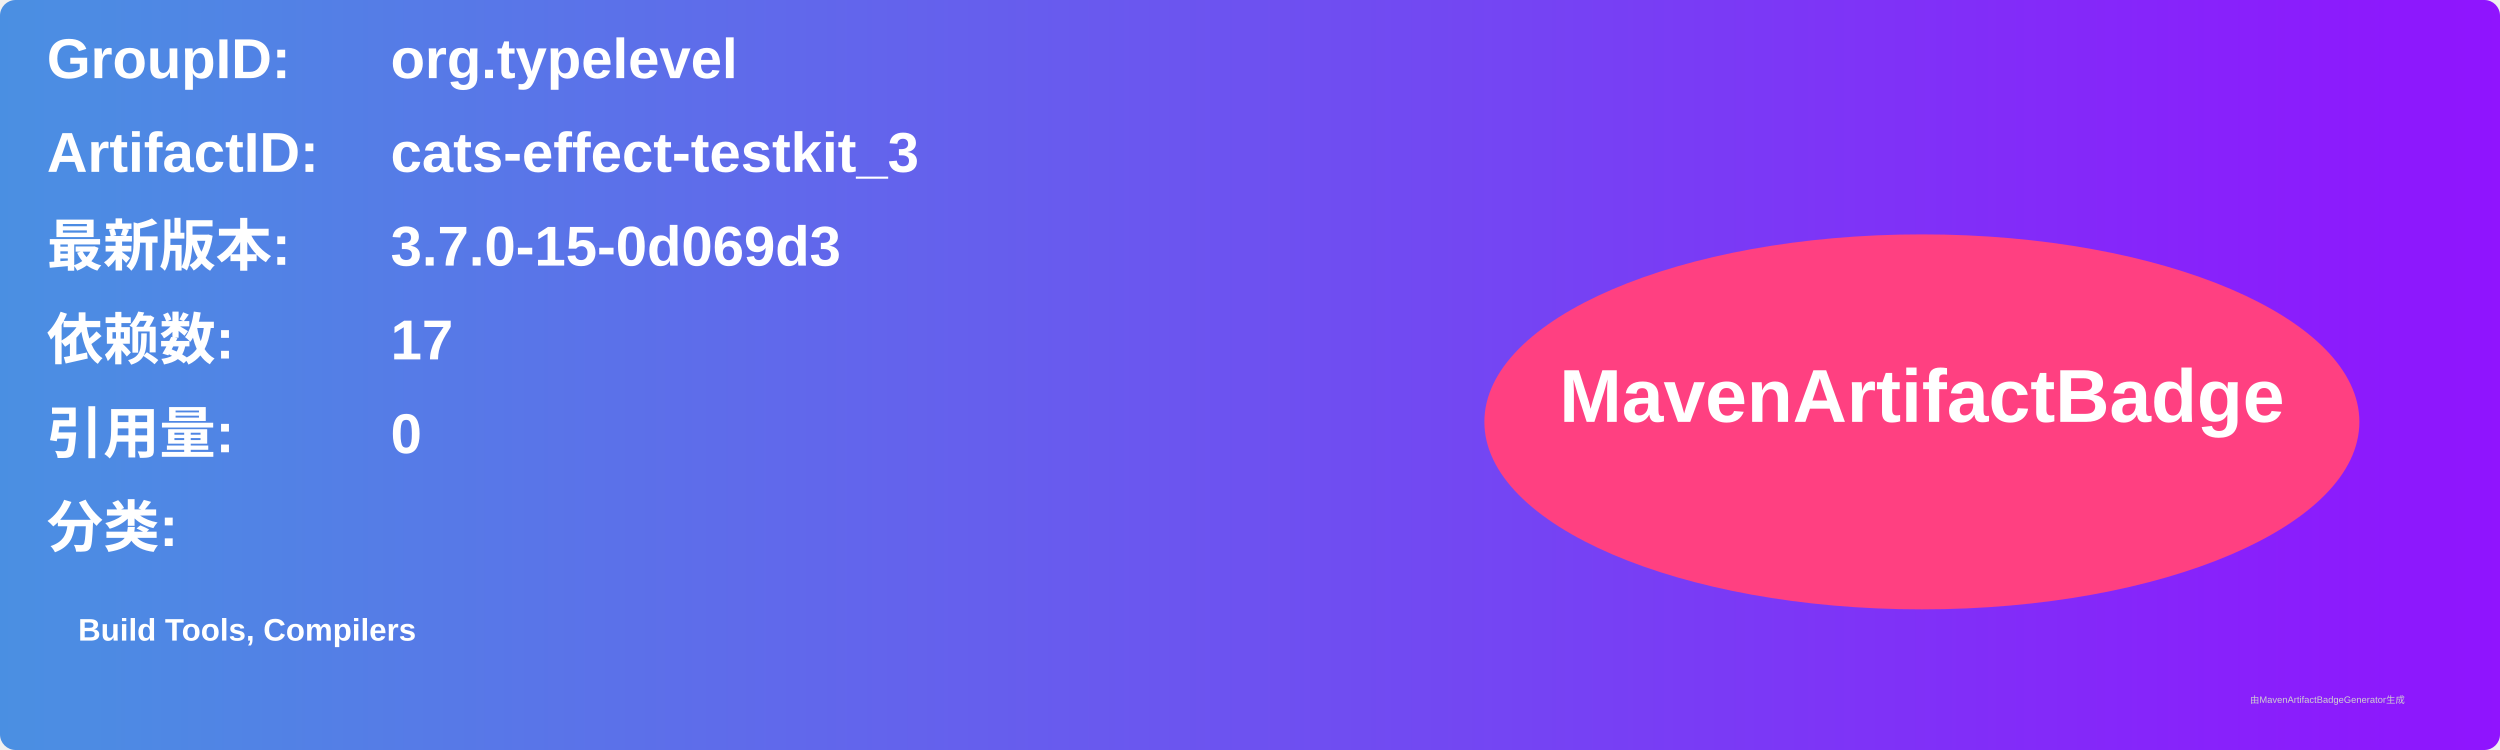
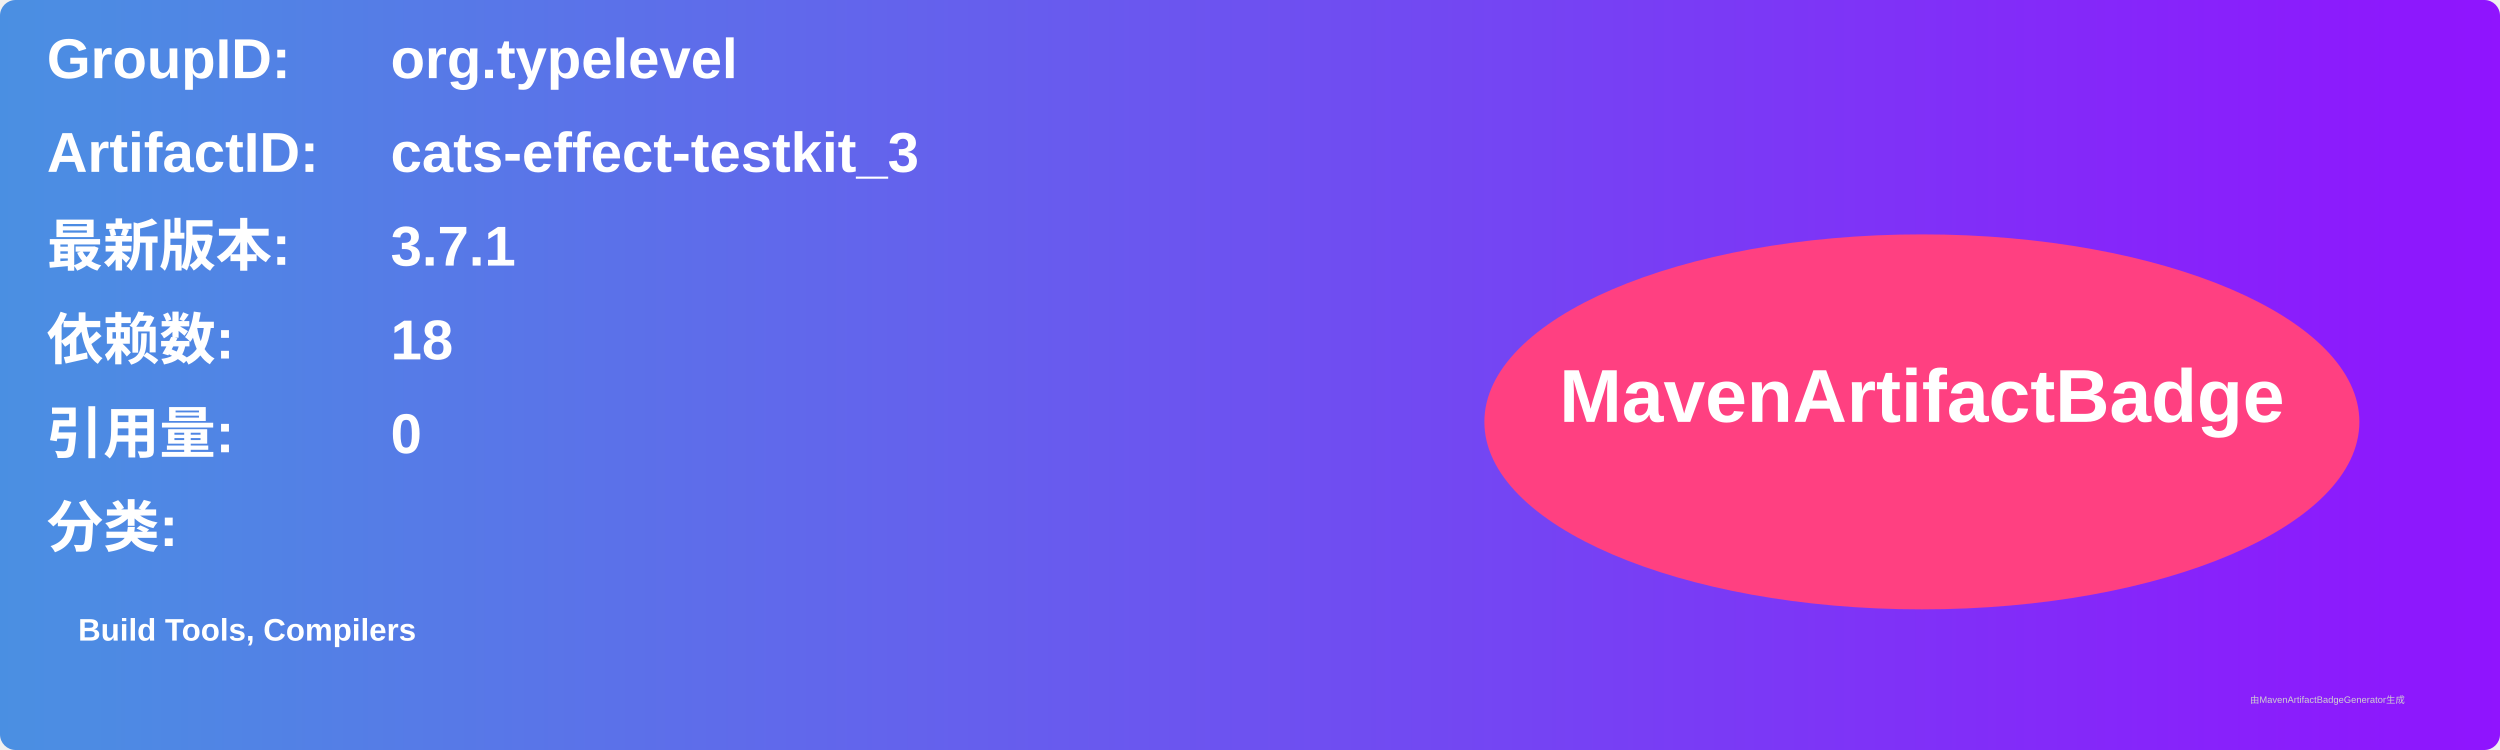
<svg xmlns="http://www.w3.org/2000/svg" width="800" height="240" viewBox="0 0 800 240">
  <linearGradient id="grad" x1="0%" y1="0%" x2="100%" y2="0%">
    <stop offset="0%" stop-color="#4a90e2" />
    <stop offset="100%" stop-color="#9013fe" />
  </linearGradient>
  <rect width="100%" height="100%" rx="5" ry="5" fill="url(#grad)" />
  <g transform="translate(15, 15)">
    <text x="0" y="10" font-family="Arial" font-size="18" fill="white" font-weight="bold" width="260">GroupID:</text>
    <text x="110" y="10" font-family="Arial" font-size="18" fill="white" font-weight="bold" width="460">org.typelevel</text>
    <text x="0" y="40" font-family="Arial" font-size="18" fill="white" font-weight="bold" width="260">ArtifactID:</text>
    <text x="110" y="40" font-family="Arial" font-size="18" fill="white" font-weight="bold" width="460">cats-effect-testkit_3</text>
    <text x="0" y="70" font-family="Arial" font-size="18" fill="white" font-weight="bold">最新版本:</text>
    <text x="110" y="70" font-family="Arial" font-size="18" fill="white" font-weight="bold">
-       <tspan font-weight="bold">3.7.0-15-0d069d3</tspan>
+       <tspan font-weight="bold">3.7.1</tspan>
    </text>
    <text x="0" y="100" font-family="Arial" font-size="18" fill="white" font-weight="bold">依赖数: </text>
    <text x="110" y="100" font-family="Arial" font-size="18" fill="white">
-       <tspan font-weight="bold">17</tspan>
+       <tspan font-weight="bold">18</tspan>
    </text>
    <text x="0" y="130" font-family="Arial" font-size="18" fill="white" font-weight="bold">引用量: </text>
    <text x="110" y="130" font-family="Arial" font-size="18" fill="white">
      <tspan font-weight="bold">0</tspan>
    </text>
    <text x="0" y="160" font-family="Arial" font-size="18" fill="white" font-weight="bold">分类:</text>
    <text x="10" y="190" font-family="Arial" font-size="10" fill="white">
      <tspan font-weight="bold">Build Tools, Compilers</tspan>
    </text>
    <ellipse cx="600" cy="120" rx="140" ry="60" fill="#ff4081" />
    <text x="600" y="120" text-anchor="middle" font-family="Arial" font-size="24" fill="white" font-weight="bold">MavenArtifactBadge</text>
  </g>
  <text x="720" y="225" font-family="Arial" font-size="3" fill="#d0d0d0">由MavenArtifactBadgeGenerator生成</text>
</svg>
